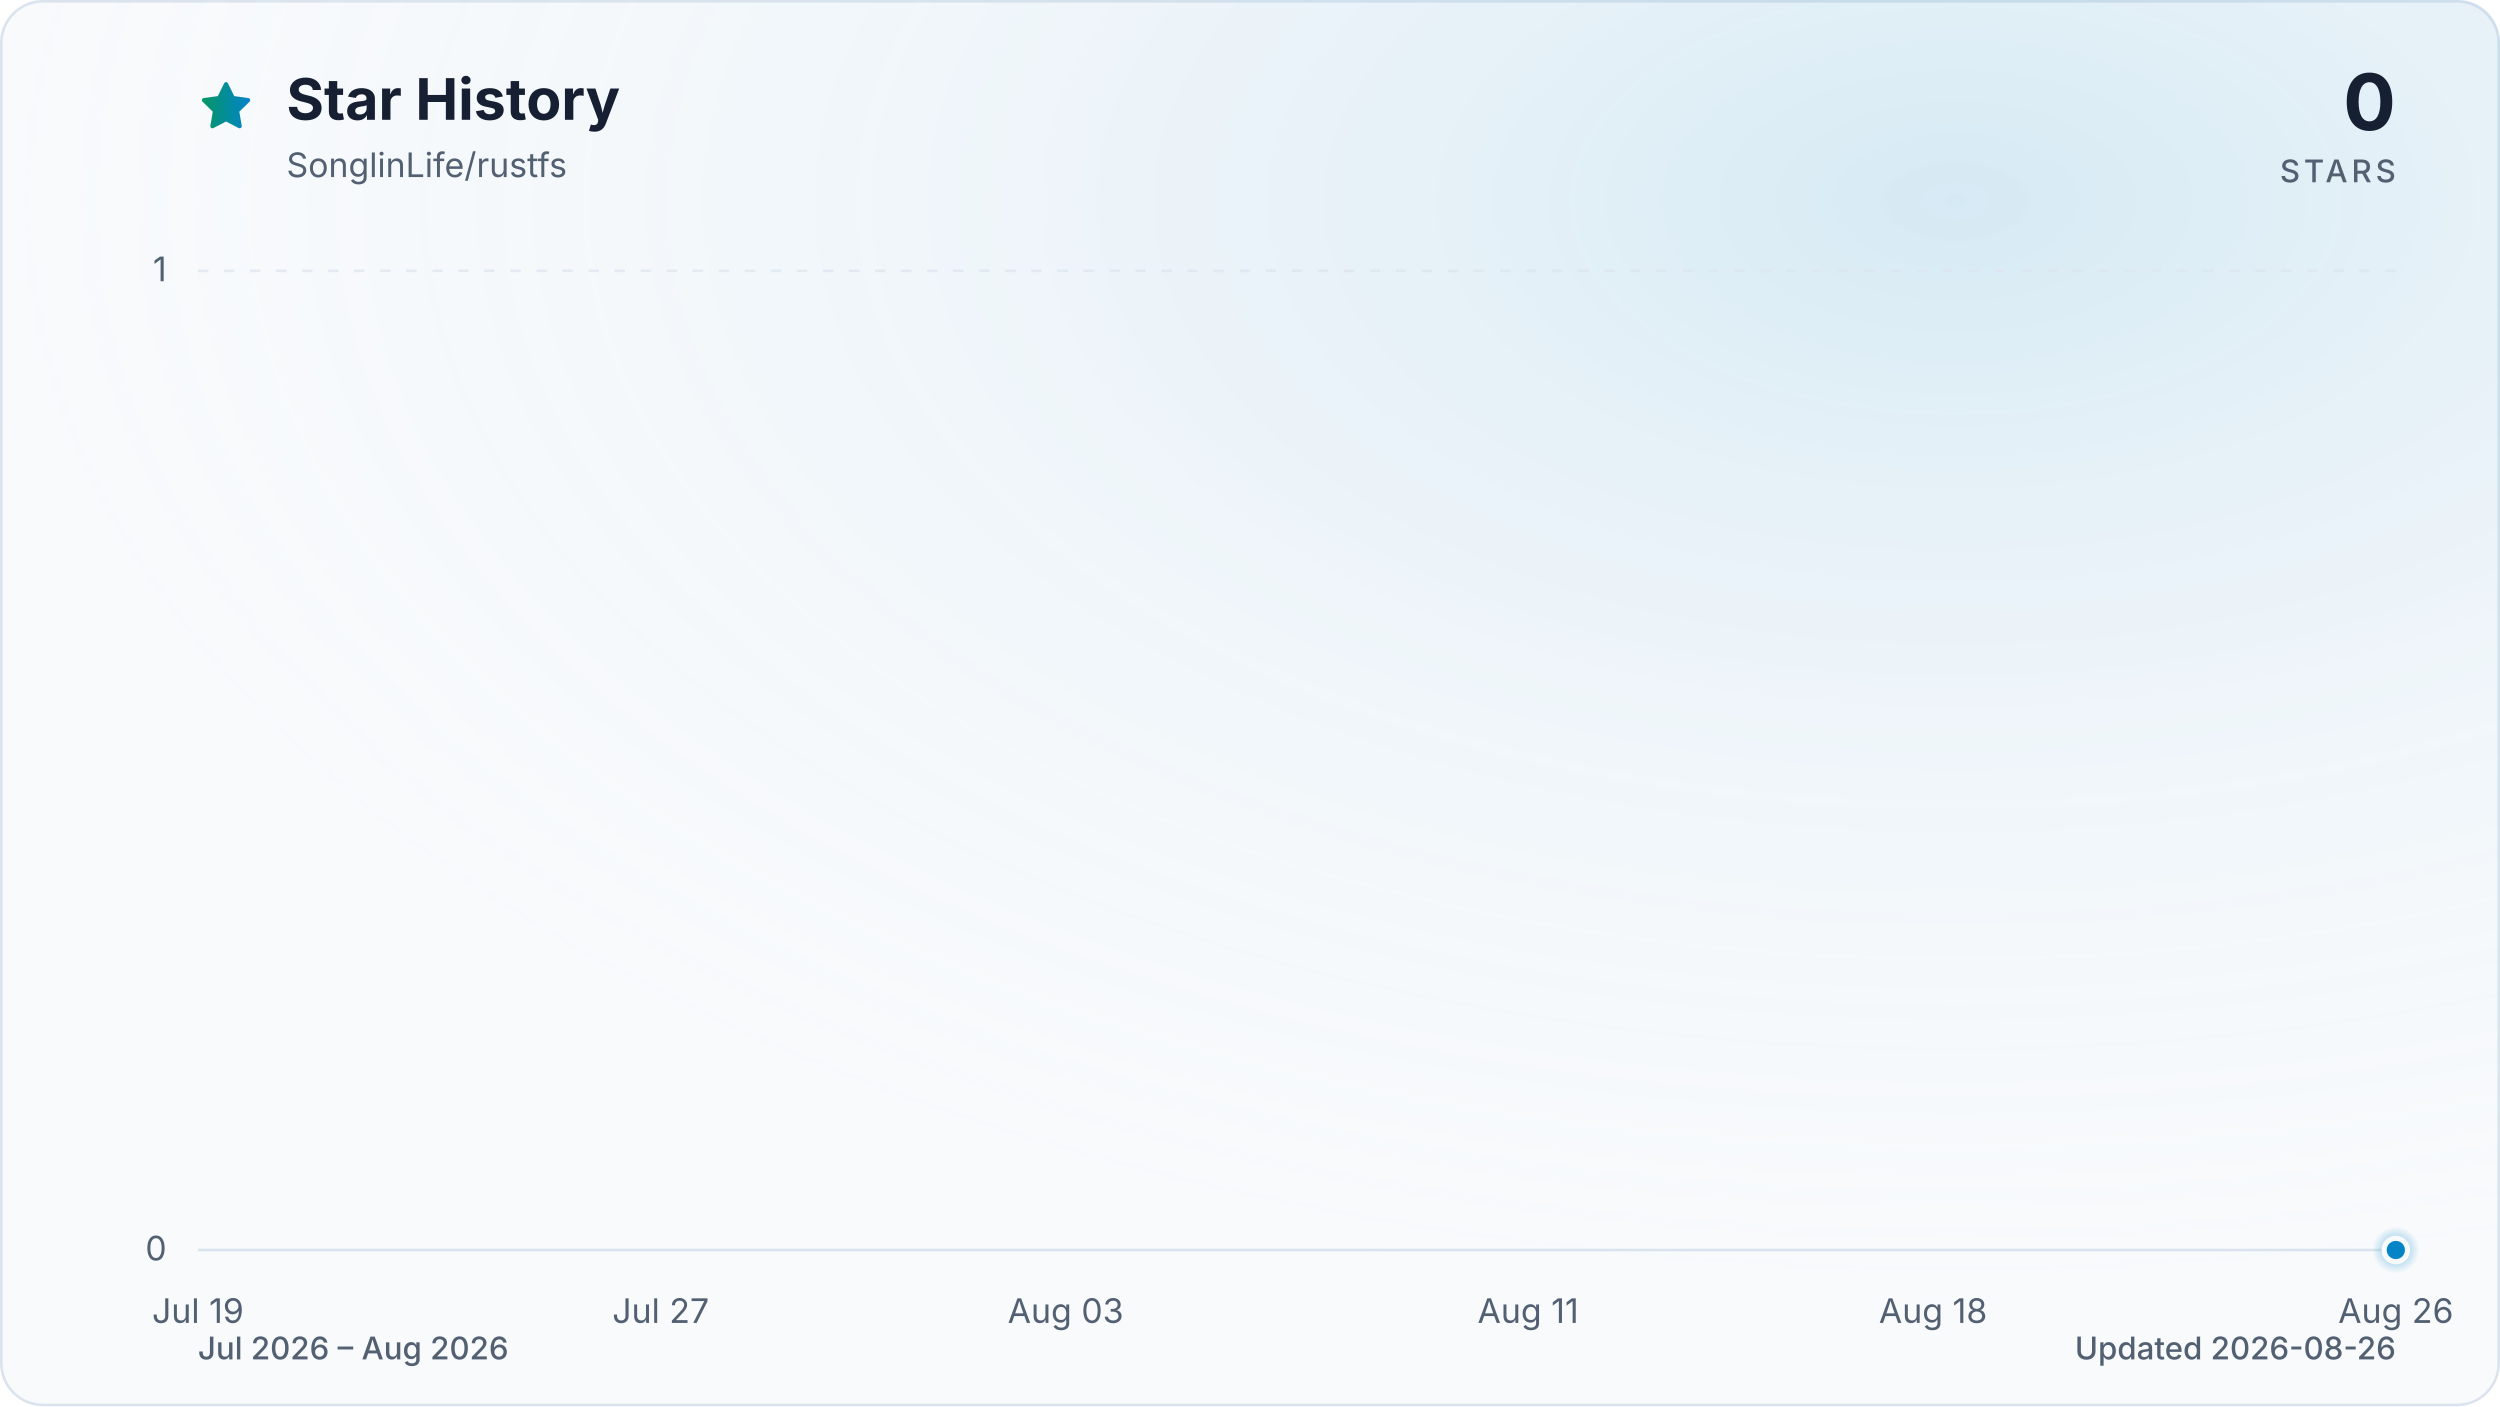
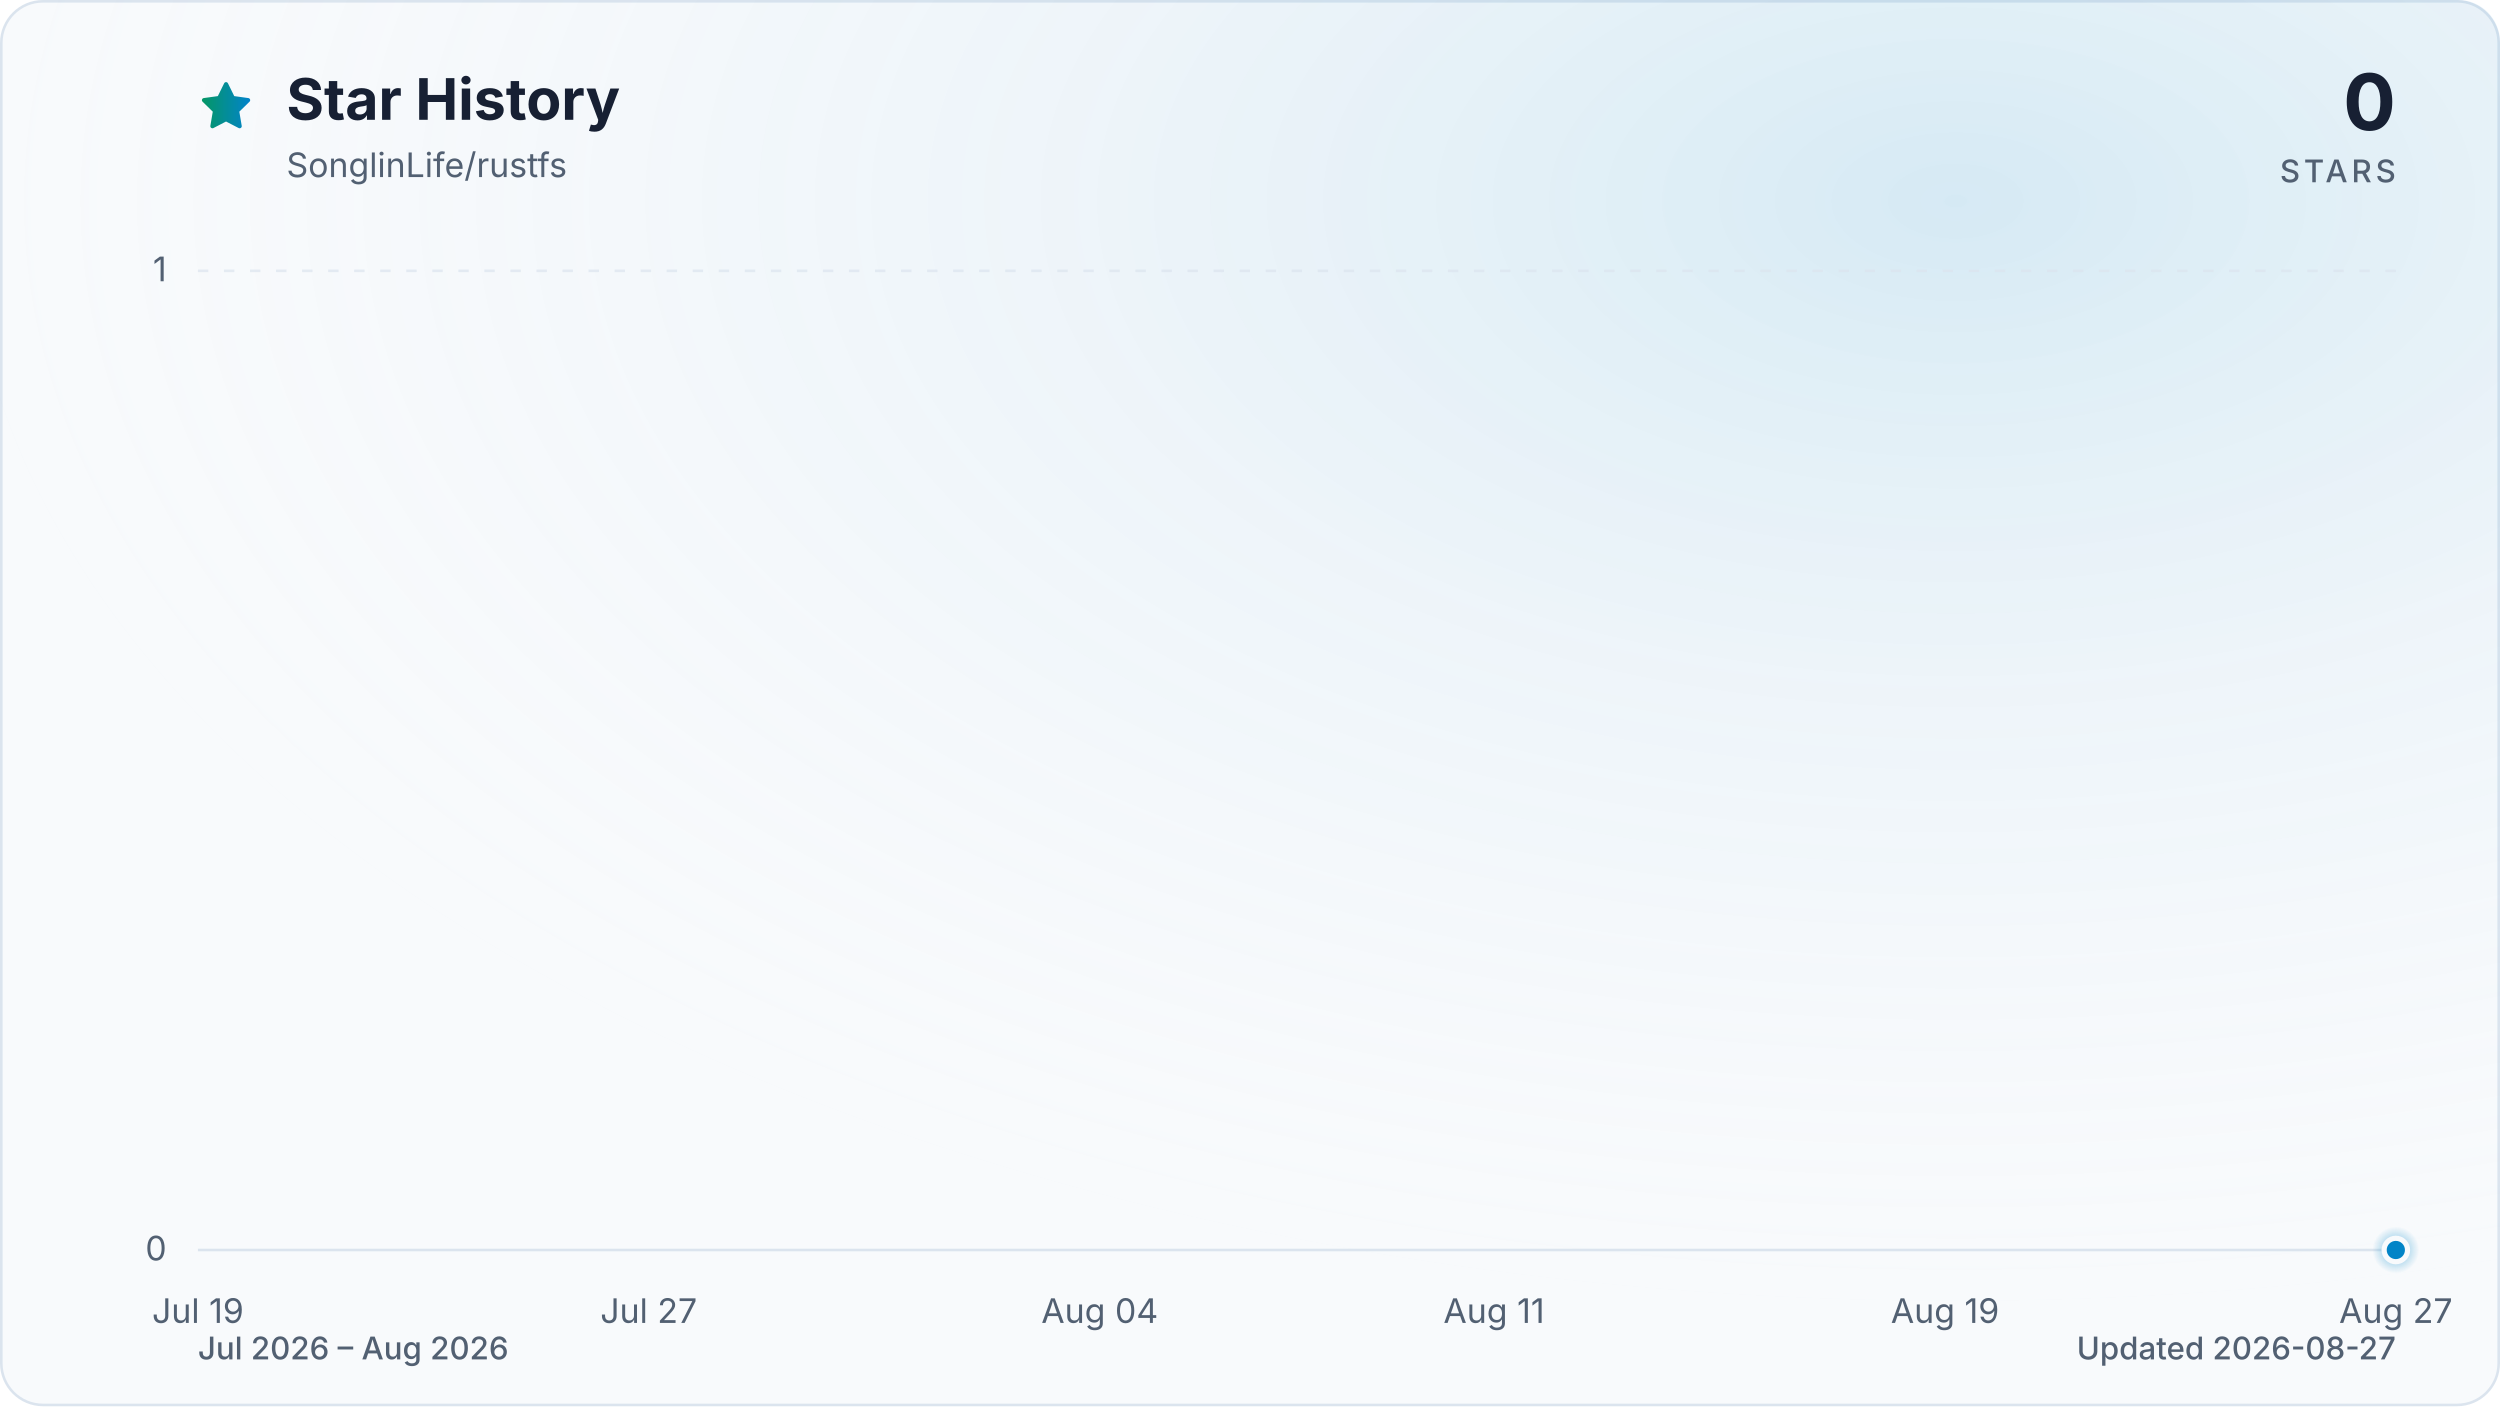
<svg xmlns="http://www.w3.org/2000/svg" viewBox="0 0 960 540" role="img" aria-labelledby="title description" data-style="gradient" data-variant="glow" data-animated="true">
  <defs>
    <linearGradient id="trend" x1="0" y1="0" x2="1" y2="0">
      <stop offset="0%" stop-color="#059669" />
      <stop offset="100%" stop-color="#0284c7" />
    </linearGradient>
    <linearGradient id="area" x1="0" y1="0" x2="0" y2="1">
      <stop offset="0%" stop-color="#059669" stop-opacity="0.30" />
      <stop offset="55%" stop-color="#0284c7" stop-opacity="0.10" />
      <stop offset="100%" stop-color="#0284c7" stop-opacity="0.01" />
    </linearGradient>
    <radialGradient id="marker-halo" cx="50%" cy="50%" r="50%">
      <stop offset="0%" stop-color="#0284c7" stop-opacity="0.55" />
      <stop offset="100%" stop-color="#0284c7" stop-opacity="0" />
    </radialGradient>
    <radialGradient id="surface-glow" cx="78%" cy="14%" r="80%">
      <stop offset="0%" stop-color="#0284c7" stop-opacity="0.14" />
      <stop offset="100%" stop-color="#f8fafc" stop-opacity="0" />
    </radialGradient>
    <filter id="trend-glow" x="-20%" y="-20%" width="140%" height="140%">
      <feGaussianBlur stdDeviation="7" />
    </filter>
  </defs>
  <style>
.trend-enter{transform-box:fill-box;transform-origin:center;animation:trend-enter 520ms cubic-bezier(0.16,1,0.3,1)}
.marker-enter{transform-box:fill-box;transform-origin:center;animation:marker-enter 320ms cubic-bezier(0.16,1,0.3,1) 200ms both}
.marker-pulse{transform-box:fill-box;transform-origin:center;animation:marker-pulse 2.6s ease-out infinite}
@keyframes trend-enter{from{opacity:.35;transform:translateY(10px)}to{opacity:1;transform:translateY(0)}}
@keyframes marker-enter{from{opacity:0;transform:scale(.4)}to{opacity:1;transform:scale(1)}}
@keyframes marker-pulse{0%{opacity:.5;transform:scale(.7)}70%,100%{opacity:0;transform:scale(2.1)}}
@media (prefers-reduced-motion:reduce){.trend-enter,.marker-enter,.marker-pulse{animation:none!important}}
@media (prefers-reduced-motion:reduce){.marker-pulse{opacity:0}}
</style>
  <rect x="0.5" y="0.5" width="959" height="539" fill="#f8fafc" stroke="#dbe4ee" stroke-width="1" rx="16" />
  <rect width="960" height="540" fill="url(#surface-glow)" rx="16" />
  <path d="M12 2.6l2.9 5.9 6.5.9-4.7 4.6 1.1 6.5-5.8-3-5.8 3 1.1-6.5-4.7-4.6 6.5-.9L12 2.6Z" transform="translate(76 30) scale(.9)" fill="url(#trend)" stroke="url(#trend)" stroke-width="1.8" stroke-linejoin="round" aria-hidden="true" />
  <text x="110" y="46" fill="#172033" font-family="ui-sans-serif, system-ui, -apple-system, BlinkMacSystemFont, 'Segoe UI', sans-serif" font-size="22" font-weight="700">Star History</text>
  <text x="110" y="68" fill="#526072" font-family="ui-sans-serif, system-ui, -apple-system, BlinkMacSystemFont, 'Segoe UI', sans-serif" font-size="13">SonglinLife/rustfs</text>
  <text x="920" y="50" fill="#172033" font-family="ui-sans-serif, system-ui, -apple-system, BlinkMacSystemFont, 'Segoe UI', sans-serif" font-size="30" font-weight="700" text-anchor="end">0</text>
  <text x="920" y="70" fill="#526072" font-family="ui-sans-serif, system-ui, -apple-system, BlinkMacSystemFont, 'Segoe UI', sans-serif" font-size="12" font-weight="500" letter-spacing="1.5" text-anchor="end">STARS</text>
  <line x1="76" y1="480.0" x2="920" y2="480.0" stroke="#dbe4ee" stroke-width="1" stroke-dasharray="0" opacity="1" />
  <text x="64" y="484.0" fill="#526072" font-family="ui-sans-serif, system-ui, -apple-system, BlinkMacSystemFont, 'Segoe UI', sans-serif" font-size="13" text-anchor="end">0</text>
  <line x1="76" y1="104.0" x2="920" y2="104.0" stroke="#dbe4ee" stroke-width="1" stroke-dasharray="4 6" opacity="0.7" />
  <text x="64" y="108.0" fill="#526072" font-family="ui-sans-serif, system-ui, -apple-system, BlinkMacSystemFont, 'Segoe UI', sans-serif" font-size="13" text-anchor="end">1</text>
  <text x="76.0" y="508" fill="#526072" font-family="ui-sans-serif, system-ui, -apple-system, BlinkMacSystemFont, 'Segoe UI', sans-serif" font-size="13" text-anchor="middle">Jul 19</text>
-   <text x="253.7" y="508" fill="#526072" font-family="ui-sans-serif, system-ui, -apple-system, BlinkMacSystemFont, 'Segoe UI', sans-serif" font-size="13" text-anchor="middle">Jul 27</text>
-   <text x="409.2" y="508" fill="#526072" font-family="ui-sans-serif, system-ui, -apple-system, BlinkMacSystemFont, 'Segoe UI', sans-serif" font-size="13" text-anchor="middle">Aug 03</text>
-   <text x="586.8" y="508" fill="#526072" font-family="ui-sans-serif, system-ui, -apple-system, BlinkMacSystemFont, 'Segoe UI', sans-serif" font-size="13" text-anchor="middle">Aug 11</text>
-   <text x="742.3" y="508" fill="#526072" font-family="ui-sans-serif, system-ui, -apple-system, BlinkMacSystemFont, 'Segoe UI', sans-serif" font-size="13" text-anchor="middle">Aug 18</text>
-   <text x="920.0" y="508" fill="#526072" font-family="ui-sans-serif, system-ui, -apple-system, BlinkMacSystemFont, 'Segoe UI', sans-serif" font-size="13" text-anchor="middle">Aug 26</text>
+   <text x="249.1" y="508" fill="#526072" font-family="ui-sans-serif, system-ui, -apple-system, BlinkMacSystemFont, 'Segoe UI', sans-serif" font-size="13" text-anchor="middle">Jul 27</text>
+   <text x="422.3" y="508" fill="#526072" font-family="ui-sans-serif, system-ui, -apple-system, BlinkMacSystemFont, 'Segoe UI', sans-serif" font-size="13" text-anchor="middle">Aug 04</text>
+   <text x="573.7" y="508" fill="#526072" font-family="ui-sans-serif, system-ui, -apple-system, BlinkMacSystemFont, 'Segoe UI', sans-serif" font-size="13" text-anchor="middle">Aug 11</text>
+   <text x="746.9" y="508" fill="#526072" font-family="ui-sans-serif, system-ui, -apple-system, BlinkMacSystemFont, 'Segoe UI', sans-serif" font-size="13" text-anchor="middle">Aug 19</text>
+   <text x="920.0" y="508" fill="#526072" font-family="ui-sans-serif, system-ui, -apple-system, BlinkMacSystemFont, 'Segoe UI', sans-serif" font-size="13" text-anchor="middle">Aug 27</text>
  <g class="trend-enter">
-     <path d="M 76.0 480.0 C 83.4 480.0, 90.8 480.0, 98.2 480.0 C 105.6 480.0, 113.0 480.0, 120.4 480.0 C 127.8 480.0, 135.2 480.0, 142.6 480.0 C 150.0 480.0, 157.4 480.0, 164.8 480.0 C 172.2 480.0, 179.6 480.0, 187.1 480.0 C 194.5 480.0, 201.9 480.0, 209.3 480.0 C 216.7 480.0, 224.1 480.0, 231.5 480.0 C 238.9 480.0, 246.3 480.0, 253.7 480.0 C 261.1 480.0, 268.5 480.0, 275.9 480.0 C 283.3 480.0, 290.7 480.0, 298.1 480.0 C 305.5 480.0, 312.9 480.0, 320.3 480.0 C 327.7 480.0, 335.1 480.0, 342.5 480.0 C 349.9 480.0, 357.3 480.0, 364.7 480.0 C 372.1 480.0, 379.5 480.0, 386.9 480.0 C 394.4 480.0, 401.8 480.0, 409.2 480.0 C 416.6 480.0, 424.0 480.0, 431.4 480.0 C 438.8 480.0, 446.2 480.0, 453.6 480.0 C 461.0 480.0, 468.4 480.0, 475.8 480.0 C 483.2 480.0, 490.6 480.0, 498.0 480.0 C 505.4 480.0, 512.8 480.0, 520.2 480.0 C 527.6 480.0, 535.0 480.0, 542.4 480.0 C 549.8 480.0, 557.2 480.0, 564.6 480.0 C 572.0 480.0, 579.4 480.0, 586.8 480.0 C 594.2 480.0, 601.6 480.0, 609.1 480.0 C 616.5 480.0, 623.9 480.0, 631.3 480.0 C 638.7 480.0, 646.1 480.0, 653.5 480.0 C 660.9 480.0, 668.3 480.0, 675.7 480.0 C 683.1 480.0, 690.5 480.0, 697.9 480.0 C 705.3 480.0, 712.7 480.0, 720.1 480.0 C 727.5 480.0, 734.9 480.0, 742.3 480.0 C 749.7 480.0, 757.1 480.0, 764.5 480.0 C 771.9 480.0, 779.3 480.0, 786.7 480.0 C 794.1 480.0, 801.5 480.0, 808.9 480.0 C 816.4 480.0, 823.8 480.0, 831.2 480.0 C 838.6 480.0, 846.0 480.0, 853.4 480.0 C 860.8 480.0, 868.2 480.0, 875.6 480.0 C 883.0 480.0, 890.4 480.0, 897.8 480.0 C 905.2 480.0, 912.6 480.0, 920.0 480.0 L 920.0 480.0 L 76.0 480.0 Z" fill="url(#area)" />
-     <path d="M 76.0 480.0 C 83.4 480.0, 90.8 480.0, 98.2 480.0 C 105.6 480.0, 113.0 480.0, 120.4 480.0 C 127.8 480.0, 135.2 480.0, 142.6 480.0 C 150.0 480.0, 157.4 480.0, 164.8 480.0 C 172.2 480.0, 179.6 480.0, 187.1 480.0 C 194.5 480.0, 201.9 480.0, 209.3 480.0 C 216.7 480.0, 224.1 480.0, 231.5 480.0 C 238.9 480.0, 246.3 480.0, 253.7 480.0 C 261.1 480.0, 268.5 480.0, 275.9 480.0 C 283.3 480.0, 290.7 480.0, 298.1 480.0 C 305.5 480.0, 312.9 480.0, 320.3 480.0 C 327.7 480.0, 335.1 480.0, 342.5 480.0 C 349.9 480.0, 357.3 480.0, 364.7 480.0 C 372.1 480.0, 379.5 480.0, 386.9 480.0 C 394.4 480.0, 401.8 480.0, 409.2 480.0 C 416.6 480.0, 424.0 480.0, 431.4 480.0 C 438.8 480.0, 446.2 480.0, 453.6 480.0 C 461.0 480.0, 468.4 480.0, 475.8 480.0 C 483.2 480.0, 490.6 480.0, 498.0 480.0 C 505.4 480.0, 512.8 480.0, 520.2 480.0 C 527.6 480.0, 535.0 480.0, 542.4 480.0 C 549.8 480.0, 557.2 480.0, 564.6 480.0 C 572.0 480.0, 579.4 480.0, 586.8 480.0 C 594.2 480.0, 601.6 480.0, 609.1 480.0 C 616.5 480.0, 623.9 480.0, 631.3 480.0 C 638.7 480.0, 646.1 480.0, 653.5 480.0 C 660.9 480.0, 668.3 480.0, 675.7 480.0 C 683.1 480.0, 690.5 480.0, 697.9 480.0 C 705.3 480.0, 712.7 480.0, 720.1 480.0 C 727.5 480.0, 734.9 480.0, 742.3 480.0 C 749.7 480.0, 757.1 480.0, 764.5 480.0 C 771.9 480.0, 779.3 480.0, 786.7 480.0 C 794.1 480.0, 801.5 480.0, 808.9 480.0 C 816.4 480.0, 823.8 480.0, 831.2 480.0 C 838.6 480.0, 846.0 480.0, 853.4 480.0 C 860.8 480.0, 868.2 480.0, 875.6 480.0 C 883.0 480.0, 890.4 480.0, 897.8 480.0 C 905.2 480.0, 912.6 480.0, 920.0 480.0" fill="none" stroke="url(#trend)" stroke-width="12" stroke-linecap="round" stroke-linejoin="round" opacity="0.16" filter="url(#trend-glow)" />
-     <path d="M 76.0 480.0 C 83.4 480.0, 90.8 480.0, 98.2 480.0 C 105.6 480.0, 113.0 480.0, 120.4 480.0 C 127.8 480.0, 135.2 480.0, 142.6 480.0 C 150.0 480.0, 157.4 480.0, 164.8 480.0 C 172.2 480.0, 179.6 480.0, 187.1 480.0 C 194.5 480.0, 201.9 480.0, 209.3 480.0 C 216.7 480.0, 224.1 480.0, 231.5 480.0 C 238.9 480.0, 246.3 480.0, 253.7 480.0 C 261.1 480.0, 268.5 480.0, 275.9 480.0 C 283.3 480.0, 290.7 480.0, 298.1 480.0 C 305.5 480.0, 312.9 480.0, 320.3 480.0 C 327.7 480.0, 335.1 480.0, 342.5 480.0 C 349.9 480.0, 357.3 480.0, 364.7 480.0 C 372.1 480.0, 379.5 480.0, 386.9 480.0 C 394.4 480.0, 401.8 480.0, 409.2 480.0 C 416.6 480.0, 424.0 480.0, 431.4 480.0 C 438.8 480.0, 446.2 480.0, 453.6 480.0 C 461.0 480.0, 468.4 480.0, 475.8 480.0 C 483.2 480.0, 490.6 480.0, 498.0 480.0 C 505.4 480.0, 512.8 480.0, 520.2 480.0 C 527.6 480.0, 535.0 480.0, 542.4 480.0 C 549.8 480.0, 557.2 480.0, 564.6 480.0 C 572.0 480.0, 579.4 480.0, 586.8 480.0 C 594.2 480.0, 601.6 480.0, 609.1 480.0 C 616.5 480.0, 623.9 480.0, 631.3 480.0 C 638.7 480.0, 646.1 480.0, 653.5 480.0 C 660.9 480.0, 668.3 480.0, 675.7 480.0 C 683.1 480.0, 690.5 480.0, 697.9 480.0 C 705.3 480.0, 712.7 480.0, 720.1 480.0 C 727.5 480.0, 734.9 480.0, 742.3 480.0 C 749.7 480.0, 757.1 480.0, 764.5 480.0 C 771.9 480.0, 779.3 480.0, 786.7 480.0 C 794.1 480.0, 801.5 480.0, 808.9 480.0 C 816.4 480.0, 823.8 480.0, 831.2 480.0 C 838.6 480.0, 846.0 480.0, 853.4 480.0 C 860.8 480.0, 868.2 480.0, 875.6 480.0 C 883.0 480.0, 890.4 480.0, 897.8 480.0 C 905.2 480.0, 912.6 480.0, 920.0 480.0" fill="none" stroke="url(#trend)" stroke-width="3" stroke-linecap="round" stroke-linejoin="round" />
+     <path d="M 76.0 480.0 C 83.2 480.0, 90.4 480.0, 97.6 480.0 C 104.9 480.0, 112.1 480.0, 119.3 480.0 C 126.5 480.0, 133.7 480.0, 140.9 480.0 C 148.1 480.0, 155.4 480.0, 162.6 480.0 C 169.8 480.0, 177.0 480.0, 184.2 480.0 C 191.4 480.0, 198.6 480.0, 205.8 480.0 C 213.1 480.0, 220.3 480.0, 227.5 480.0 C 234.7 480.0, 241.9 480.0, 249.1 480.0 C 256.3 480.0, 263.6 480.0, 270.8 480.0 C 278.0 480.0, 285.2 480.0, 292.4 480.0 C 299.6 480.0, 306.8 480.0, 314.1 480.0 C 321.3 480.0, 328.5 480.0, 335.7 480.0 C 342.9 480.0, 350.1 480.0, 357.3 480.0 C 364.5 480.0, 371.8 480.0, 379.0 480.0 C 386.2 480.0, 393.4 480.0, 400.6 480.0 C 407.8 480.0, 415.0 480.0, 422.3 480.0 C 429.5 480.0, 436.7 480.0, 443.9 480.0 C 451.1 480.0, 458.3 480.0, 465.5 480.0 C 472.8 480.0, 480.0 480.0, 487.2 480.0 C 494.4 480.0, 501.6 480.0, 508.8 480.0 C 516.0 480.0, 523.2 480.0, 530.5 480.0 C 537.7 480.0, 544.9 480.0, 552.1 480.0 C 559.3 480.0, 566.5 480.0, 573.7 480.0 C 581.0 480.0, 588.2 480.0, 595.4 480.0 C 602.6 480.0, 609.8 480.0, 617.0 480.0 C 624.2 480.0, 631.5 480.0, 638.7 480.0 C 645.9 480.0, 653.1 480.0, 660.3 480.0 C 667.5 480.0, 674.7 480.0, 681.9 480.0 C 689.2 480.0, 696.4 480.0, 703.6 480.0 C 710.8 480.0, 718.0 480.0, 725.2 480.0 C 732.4 480.0, 739.7 480.0, 746.9 480.0 C 754.1 480.0, 761.3 480.0, 768.5 480.0 C 775.7 480.0, 782.9 480.0, 790.2 480.0 C 797.4 480.0, 804.6 480.0, 811.8 480.0 C 819.0 480.0, 826.2 480.0, 833.4 480.0 C 840.6 480.0, 847.9 480.0, 855.1 480.0 C 862.3 480.0, 869.5 480.0, 876.7 480.0 C 883.9 480.0, 891.1 480.0, 898.4 480.0 C 905.6 480.0, 912.8 480.0, 920.0 480.0 L 920.0 480.0 L 76.0 480.0 Z" fill="url(#area)" />
+     <path d="M 76.0 480.0 C 83.2 480.0, 90.4 480.0, 97.6 480.0 C 104.9 480.0, 112.1 480.0, 119.3 480.0 C 126.5 480.0, 133.7 480.0, 140.9 480.0 C 148.1 480.0, 155.4 480.0, 162.6 480.0 C 169.8 480.0, 177.0 480.0, 184.2 480.0 C 191.4 480.0, 198.6 480.0, 205.8 480.0 C 213.1 480.0, 220.3 480.0, 227.5 480.0 C 234.7 480.0, 241.9 480.0, 249.1 480.0 C 256.3 480.0, 263.6 480.0, 270.8 480.0 C 278.0 480.0, 285.2 480.0, 292.4 480.0 C 299.6 480.0, 306.8 480.0, 314.1 480.0 C 321.3 480.0, 328.5 480.0, 335.7 480.0 C 342.9 480.0, 350.1 480.0, 357.3 480.0 C 364.5 480.0, 371.8 480.0, 379.0 480.0 C 386.2 480.0, 393.4 480.0, 400.6 480.0 C 407.8 480.0, 415.0 480.0, 422.3 480.0 C 429.5 480.0, 436.7 480.0, 443.9 480.0 C 451.1 480.0, 458.3 480.0, 465.5 480.0 C 472.8 480.0, 480.0 480.0, 487.2 480.0 C 494.4 480.0, 501.6 480.0, 508.8 480.0 C 516.0 480.0, 523.2 480.0, 530.5 480.0 C 537.7 480.0, 544.9 480.0, 552.1 480.0 C 559.3 480.0, 566.5 480.0, 573.7 480.0 C 581.0 480.0, 588.2 480.0, 595.4 480.0 C 602.6 480.0, 609.8 480.0, 617.0 480.0 C 624.2 480.0, 631.5 480.0, 638.7 480.0 C 645.9 480.0, 653.1 480.0, 660.3 480.0 C 667.5 480.0, 674.7 480.0, 681.9 480.0 C 689.2 480.0, 696.4 480.0, 703.6 480.0 C 710.8 480.0, 718.0 480.0, 725.2 480.0 C 732.4 480.0, 739.7 480.0, 746.9 480.0 C 754.1 480.0, 761.3 480.0, 768.5 480.0 C 775.7 480.0, 782.9 480.0, 790.2 480.0 C 797.4 480.0, 804.6 480.0, 811.8 480.0 C 819.0 480.0, 826.2 480.0, 833.4 480.0 C 840.6 480.0, 847.9 480.0, 855.1 480.0 C 862.3 480.0, 869.5 480.0, 876.7 480.0 C 883.9 480.0, 891.1 480.0, 898.4 480.0 C 905.6 480.0, 912.8 480.0, 920.0 480.0" fill="none" stroke="url(#trend)" stroke-width="12" stroke-linecap="round" stroke-linejoin="round" opacity="0.16" filter="url(#trend-glow)" />
+     <path d="M 76.0 480.0 C 83.2 480.0, 90.4 480.0, 97.6 480.0 C 104.9 480.0, 112.1 480.0, 119.3 480.0 C 126.5 480.0, 133.7 480.0, 140.9 480.0 C 148.1 480.0, 155.4 480.0, 162.6 480.0 C 169.8 480.0, 177.0 480.0, 184.2 480.0 C 191.4 480.0, 198.6 480.0, 205.8 480.0 C 213.1 480.0, 220.3 480.0, 227.5 480.0 C 234.7 480.0, 241.9 480.0, 249.1 480.0 C 256.3 480.0, 263.6 480.0, 270.8 480.0 C 278.0 480.0, 285.2 480.0, 292.4 480.0 C 299.6 480.0, 306.8 480.0, 314.1 480.0 C 321.3 480.0, 328.5 480.0, 335.7 480.0 C 342.9 480.0, 350.1 480.0, 357.3 480.0 C 364.5 480.0, 371.8 480.0, 379.0 480.0 C 386.2 480.0, 393.4 480.0, 400.6 480.0 C 407.8 480.0, 415.0 480.0, 422.3 480.0 C 429.5 480.0, 436.7 480.0, 443.9 480.0 C 451.1 480.0, 458.3 480.0, 465.5 480.0 C 472.8 480.0, 480.0 480.0, 487.2 480.0 C 494.4 480.0, 501.6 480.0, 508.8 480.0 C 516.0 480.0, 523.2 480.0, 530.5 480.0 C 537.7 480.0, 544.9 480.0, 552.1 480.0 C 559.3 480.0, 566.5 480.0, 573.7 480.0 C 581.0 480.0, 588.2 480.0, 595.4 480.0 C 602.6 480.0, 609.8 480.0, 617.0 480.0 C 624.2 480.0, 631.5 480.0, 638.7 480.0 C 645.9 480.0, 653.1 480.0, 660.3 480.0 C 667.5 480.0, 674.7 480.0, 681.9 480.0 C 689.2 480.0, 696.4 480.0, 703.6 480.0 C 710.8 480.0, 718.0 480.0, 725.2 480.0 C 732.4 480.0, 739.7 480.0, 746.9 480.0 C 754.1 480.0, 761.3 480.0, 768.5 480.0 C 775.7 480.0, 782.9 480.0, 790.2 480.0 C 797.4 480.0, 804.6 480.0, 811.8 480.0 C 819.0 480.0, 826.2 480.0, 833.4 480.0 C 840.6 480.0, 847.9 480.0, 855.1 480.0 C 862.3 480.0, 869.5 480.0, 876.7 480.0 C 883.9 480.0, 891.1 480.0, 898.4 480.0 C 905.6 480.0, 912.8 480.0, 920.0 480.0" fill="none" stroke="url(#trend)" stroke-width="3" stroke-linecap="round" stroke-linejoin="round" />
  </g>
  <g class="marker-enter">
    <circle class="marker-pulse" cx="920.0" cy="480.0" r="9" fill="url(#marker-halo)" />
    <circle cx="920.0" cy="480.0" r="4.5" fill="#0284c7" stroke="#f8fafc" stroke-width="2" />
  </g>
  <text x="76" y="522" fill="#526072" font-family="ui-sans-serif, system-ui, -apple-system, BlinkMacSystemFont, 'Segoe UI', sans-serif" font-size="12" font-weight="500">Jul 2026 – Aug 2026</text>
-   <text x="920" y="522" fill="#526072" font-family="ui-sans-serif, system-ui, -apple-system, BlinkMacSystemFont, 'Segoe UI', sans-serif" font-size="12" font-weight="500" text-anchor="end">Updated 2026-08-26</text>
+   <text x="920" y="522" fill="#526072" font-family="ui-sans-serif, system-ui, -apple-system, BlinkMacSystemFont, 'Segoe UI', sans-serif" font-size="12" font-weight="500" text-anchor="end">Updated 2026-08-27</text>
</svg>
